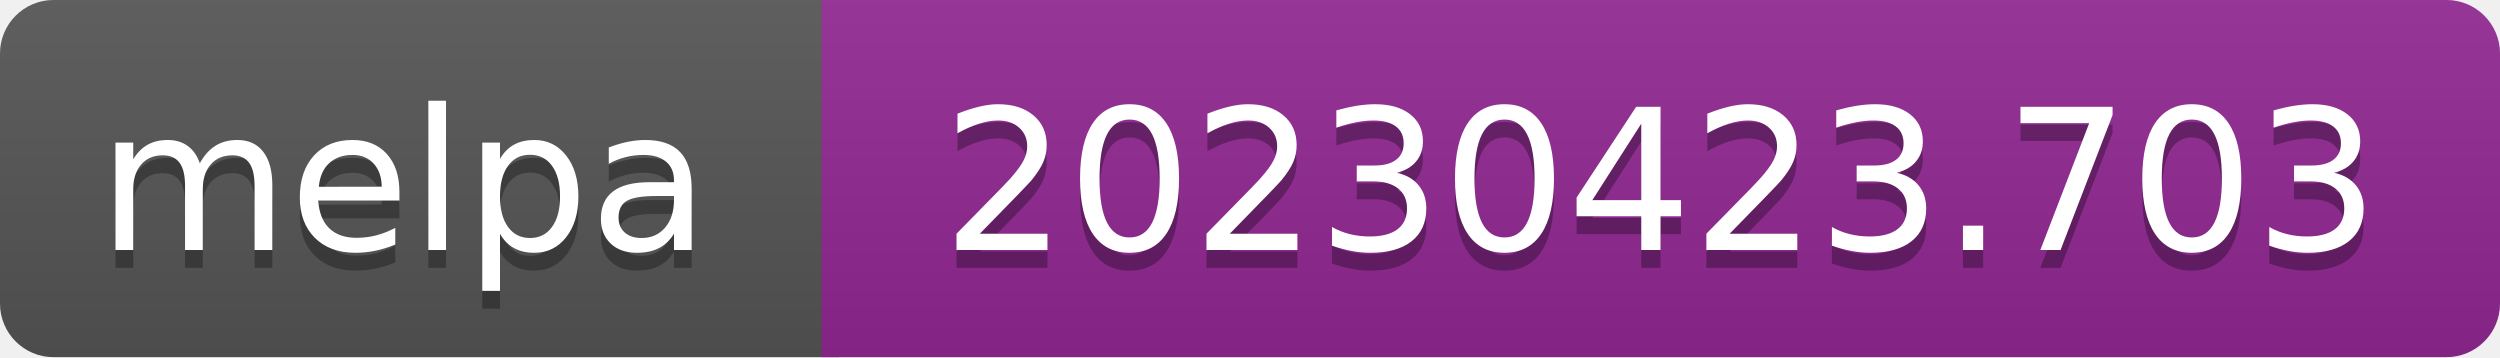
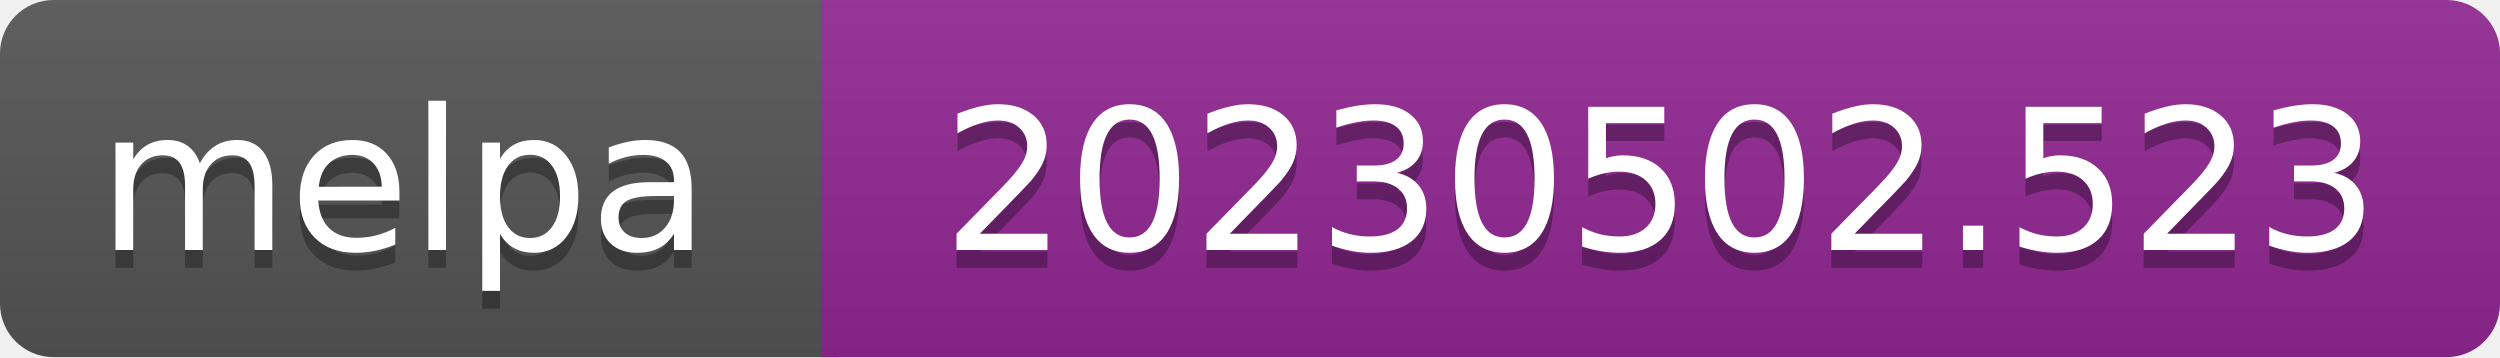
- <svg xmlns="http://www.w3.org/2000/svg" width="140" height="20" role="img" aria-label="melpa: 20230423.703">
+ <svg xmlns="http://www.w3.org/2000/svg" width="140" height="20" role="img" aria-label="melpa: 20230502.523">
  <linearGradient id="s" x2="0" y2="100%">
    <stop offset="0" stop-color="#bbb" stop-opacity=".1" />
    <stop offset="1" stop-opacity=".1" />
  </linearGradient>
  <clipPath id="r">
    <rect width="140" height="20" rx="3" fill="#fff" />
  </clipPath>
  <g clip-path="url(#r)">
    <rect width="47" height="20" fill="#555" />
    <rect x="46" width="140" height="20" fill="#922793" />
    <rect width="140" height="20" fill="url(#s)" />
  </g>
  <g fill="#fff" text-anchor="middle" font-family="Verdana,Geneva,DejaVu Sans,sans-serif" font-size="110" text-rendering="geometricPrecision">
    <text aria-hidden="true" x="226" y="150" fill="#010101" fill-opacity=".3" transform="scale(.1)" textLength="343">melpa</text>
    <text x="226" y="140" transform="scale(.1)" fill="#fff" textLength="343">melpa</text>
-     <text aria-hidden="true" x="930" y="150" fill="#010101" fill-opacity=".3" transform="scale(.1)" textLength="805">20230423.703</text>
-     <text x="930" y="140" transform="scale(.1)" fill="#fff" textLength="805">20230423.703</text>
+     <text aria-hidden="true" x="930" y="150" fill="#010101" fill-opacity=".3" transform="scale(.1)" textLength="805">20230502.523</text>
+     <text x="930" y="140" transform="scale(.1)" fill="#fff" textLength="805">20230502.523</text>
  </g>
</svg>
